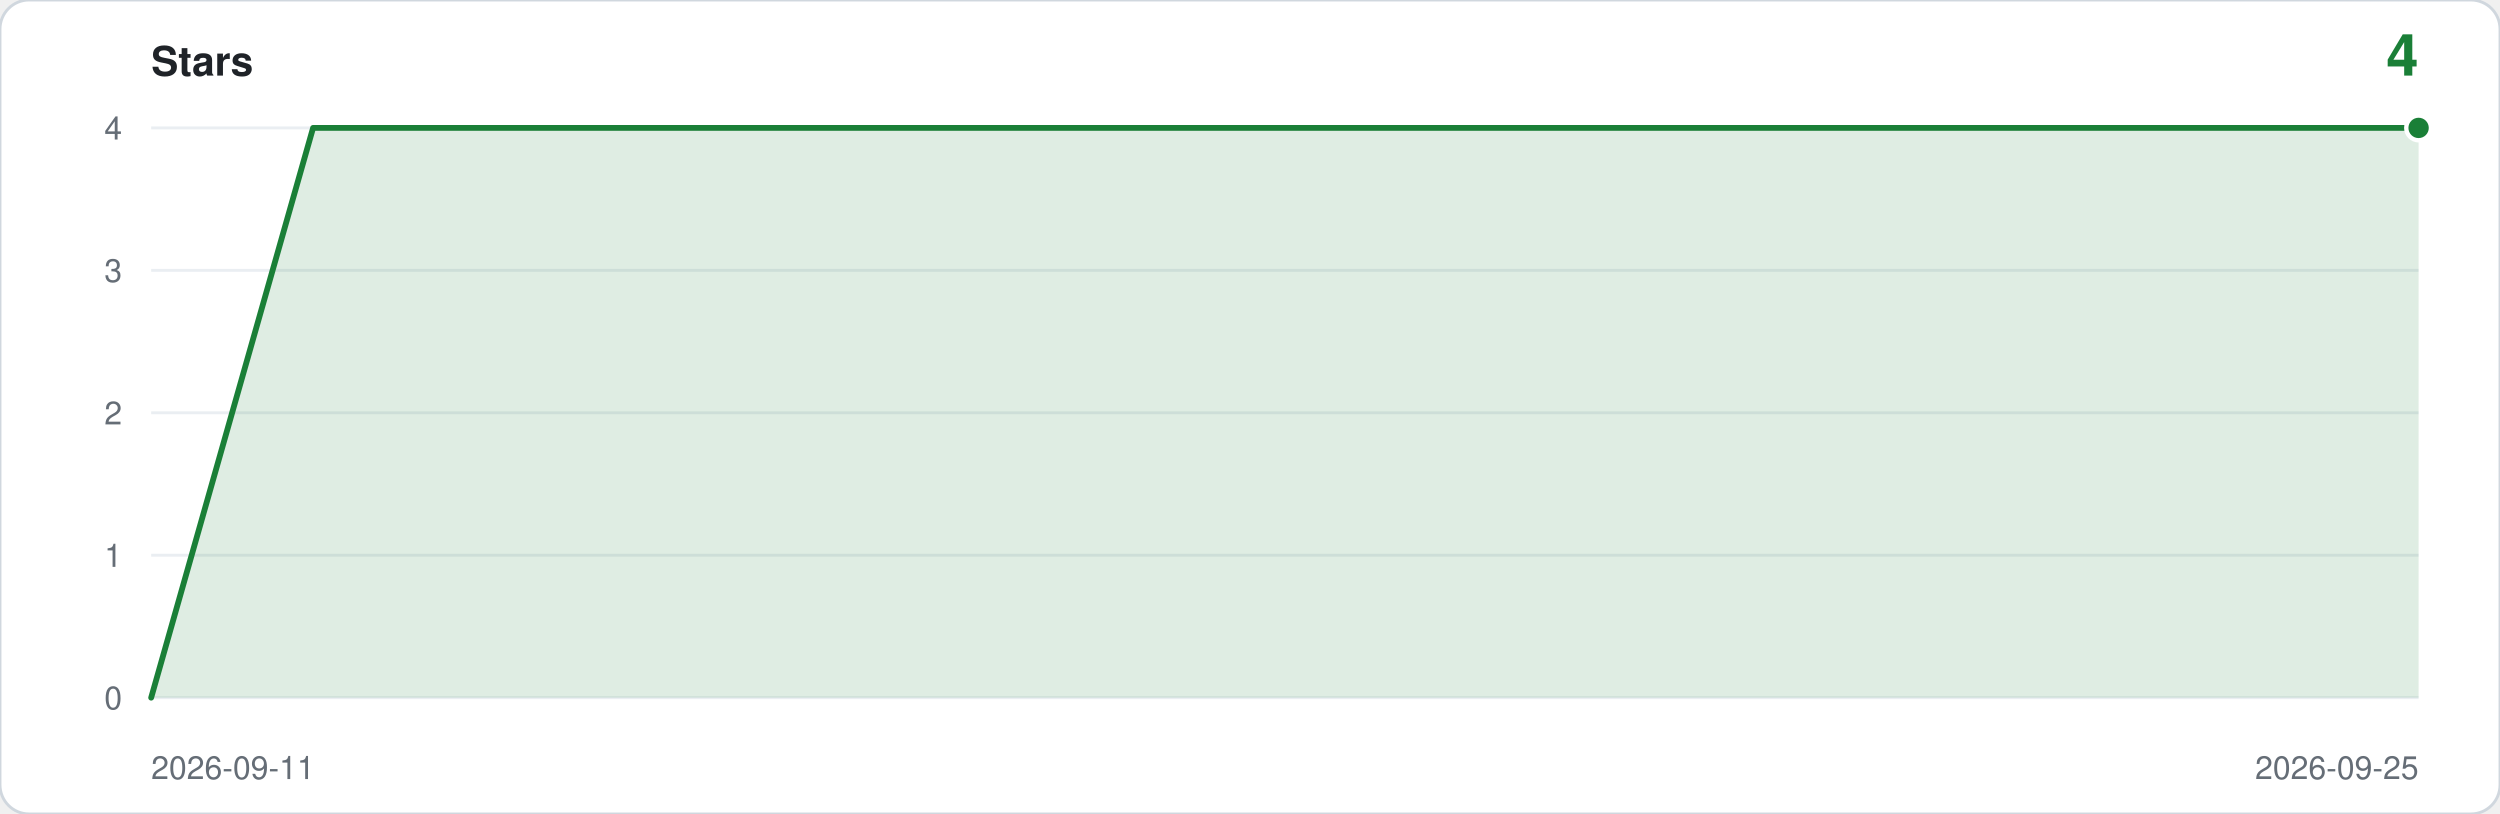
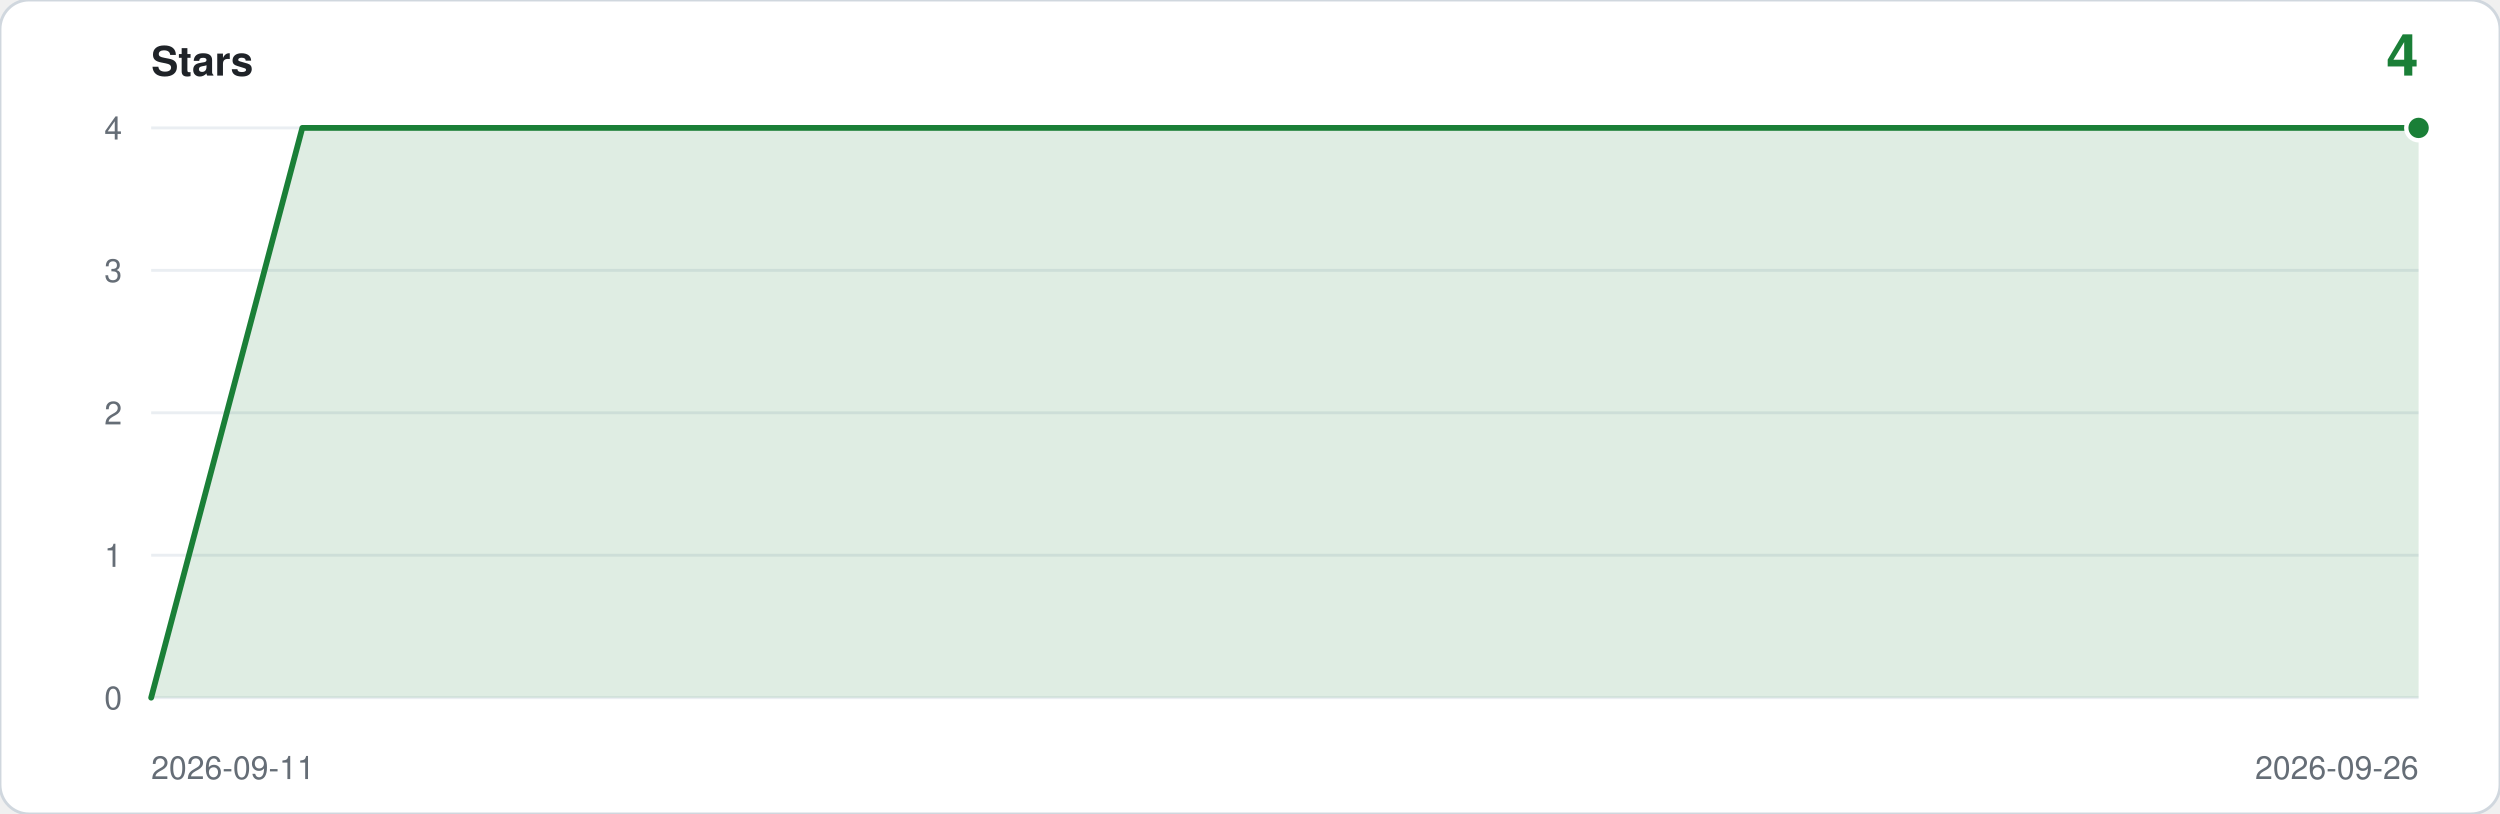
<svg xmlns="http://www.w3.org/2000/svg" viewBox="0 0 860 280" width="860" height="280" role="img" aria-label="Star history: 4 stars">
  <rect width="860" height="280" rx="10" fill="#ffffff" stroke="#d0d7de" />
  <text x="52" y="26" font-family="ui-sans-serif,-apple-system,Segoe UI,Helvetica,Arial,sans-serif" font-size="14" font-weight="600" fill="#1f2328">Stars</text>
  <text x="832" y="26" text-anchor="end" font-family="ui-sans-serif,-apple-system,Segoe UI,Helvetica,Arial,sans-serif" font-size="20" font-weight="600" fill="#1a7f37">4</text>
  <line x1="52" y1="240.0" x2="832" y2="240.0" stroke="#eaeef2" />
  <text x="42" y="244.0" text-anchor="end" font-family="ui-sans-serif,-apple-system,Segoe UI,Helvetica,Arial,sans-serif" font-size="11" fill="#656d76">0</text>
  <line x1="52" y1="191.0" x2="832" y2="191.0" stroke="#eaeef2" />
  <text x="42" y="195.0" text-anchor="end" font-family="ui-sans-serif,-apple-system,Segoe UI,Helvetica,Arial,sans-serif" font-size="11" fill="#656d76">1</text>
  <line x1="52" y1="142.0" x2="832" y2="142.0" stroke="#eaeef2" />
  <text x="42" y="146.0" text-anchor="end" font-family="ui-sans-serif,-apple-system,Segoe UI,Helvetica,Arial,sans-serif" font-size="11" fill="#656d76">2</text>
  <line x1="52" y1="93.0" x2="832" y2="93.0" stroke="#eaeef2" />
  <text x="42" y="97.0" text-anchor="end" font-family="ui-sans-serif,-apple-system,Segoe UI,Helvetica,Arial,sans-serif" font-size="11" fill="#656d76">3</text>
  <line x1="52" y1="44.0" x2="832" y2="44.0" stroke="#eaeef2" />
  <text x="42" y="48.0" text-anchor="end" font-family="ui-sans-serif,-apple-system,Segoe UI,Helvetica,Arial,sans-serif" font-size="11" fill="#656d76">4</text>
-   <path d="M 52.0,240.0 L 52.0,240.0 L 107.7,44.0 L 163.4,44.0 L 219.1,44.0 L 274.9,44.0 L 330.6,44.0 L 386.3,44.0 L 442.0,44.0 L 497.7,44.0 L 553.4,44.0 L 609.1,44.0 L 664.9,44.0 L 720.6,44.0 L 776.3,44.0 L 832.0,44.0 L 832.0,240.0 Z" fill="#1a7f37" fill-opacity="0.14" />
-   <polyline points="52.0,240.0 107.7,44.0 163.4,44.0 219.1,44.0 274.9,44.0 330.6,44.0 386.3,44.0 442.0,44.0 497.7,44.0 553.4,44.0 609.1,44.0 664.9,44.0 720.6,44.0 776.3,44.0 832.0,44.0" fill="none" stroke="#1a7f37" stroke-width="2" stroke-linejoin="round" stroke-linecap="round" />
+   <path d="M 52.0,240.0 L 52.0,240.0 L 104.0,44.0 L 156.0,44.0 L 208.0,44.0 L 260.0,44.0 L 312.0,44.0 L 364.0,44.0 L 416.0,44.0 L 468.0,44.0 L 520.0,44.0 L 572.0,44.0 L 624.0,44.0 L 676.0,44.0 L 728.0,44.0 L 780.0,44.0 L 832.0,44.0 L 832.0,240.0 Z" fill="#1a7f37" fill-opacity="0.14" />
+   <polyline points="52.0,240.0 104.0,44.0 156.0,44.0 208.0,44.0 260.0,44.0 312.0,44.0 364.0,44.0 416.0,44.0 468.0,44.0 520.0,44.0 572.0,44.0 624.0,44.0 676.0,44.0 728.0,44.0 780.0,44.0 832.0,44.0" fill="none" stroke="#1a7f37" stroke-width="2" stroke-linejoin="round" stroke-linecap="round" />
  <circle cx="832.0" cy="44.0" r="5" fill="#ffffff" />
  <circle cx="832.0" cy="44.0" r="3.5" fill="#1a7f37" />
  <text x="52" y="268" font-family="ui-sans-serif,-apple-system,Segoe UI,Helvetica,Arial,sans-serif" font-size="11" fill="#656d76">2026-09-11</text>
-   <text x="832" y="268" text-anchor="end" font-family="ui-sans-serif,-apple-system,Segoe UI,Helvetica,Arial,sans-serif" font-size="11" fill="#656d76">2026-09-25</text>
+   <text x="832" y="268" text-anchor="end" font-family="ui-sans-serif,-apple-system,Segoe UI,Helvetica,Arial,sans-serif" font-size="11" fill="#656d76">2026-09-26</text>
</svg>
